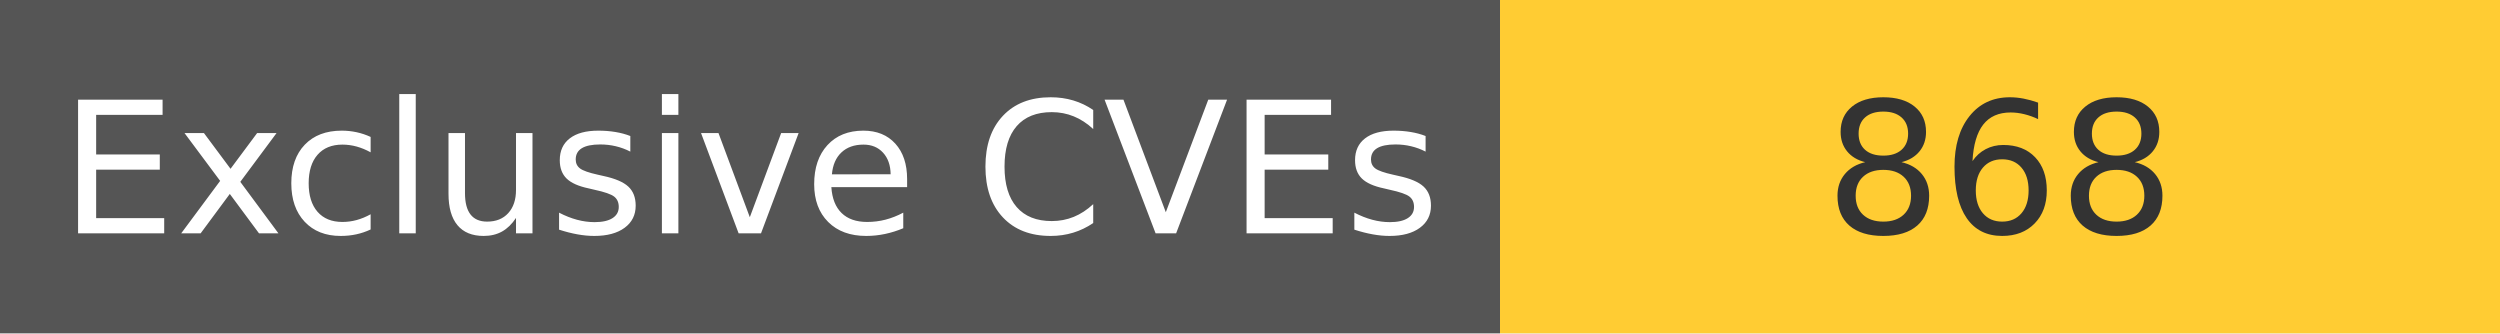
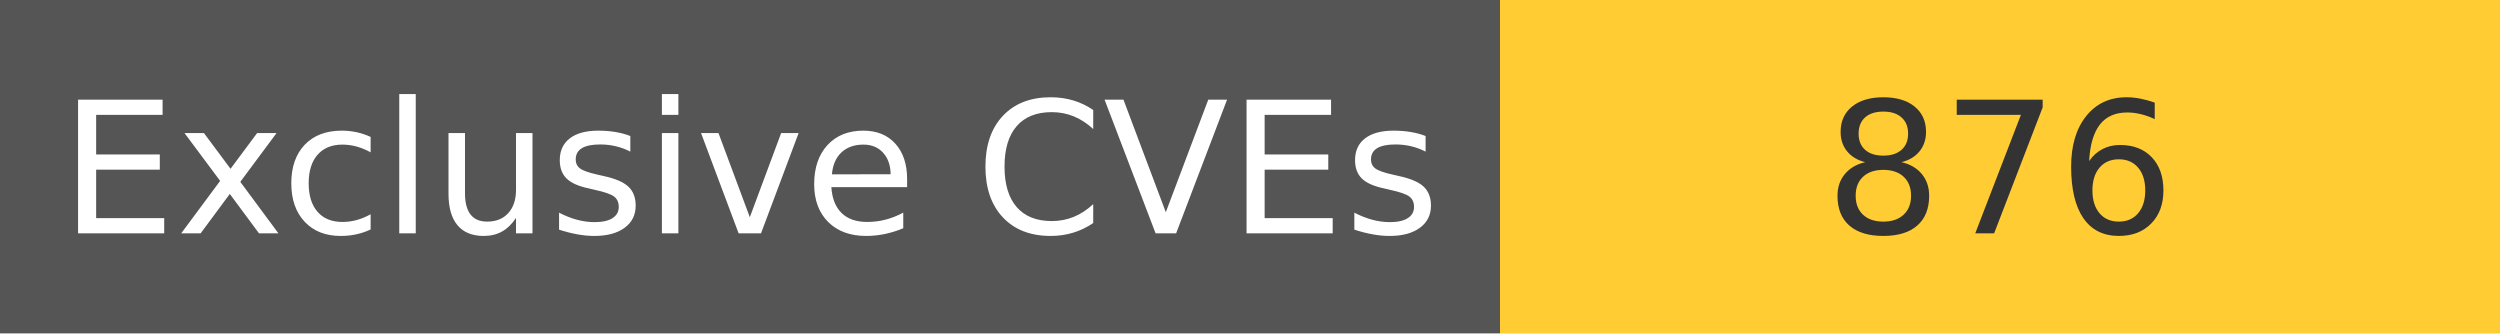
<svg xmlns="http://www.w3.org/2000/svg" width="150" height="20" role="img">
  <linearGradient id="s" x2="0" y2="100%">
    <stop offset="0" stop-color="#bbb" stop-opacity=".1" />
    <stop offset="1" stop-opacity=".1" />
  </linearGradient>
  <g>
    <rect width="90" height="20" fill="#555" />
    <rect x="90" width="267" height="20" fill="#ffcc33" />
  </g>
  <g fill="#fff" text-anchor="middle" font-family="Verdana,Geneva,DejaVu Sans,sans-serif" text-rendering="geometricPrecision" font-size="110">
    <text x="450" y="140" transform="scale(.1)" fill="#fff">
            Exclusive CVEs
        </text>
    <text x="1200" y="140" transform="scale(.1)" fill="#333">
-             868
+             876
        </text>
  </g>
</svg>
